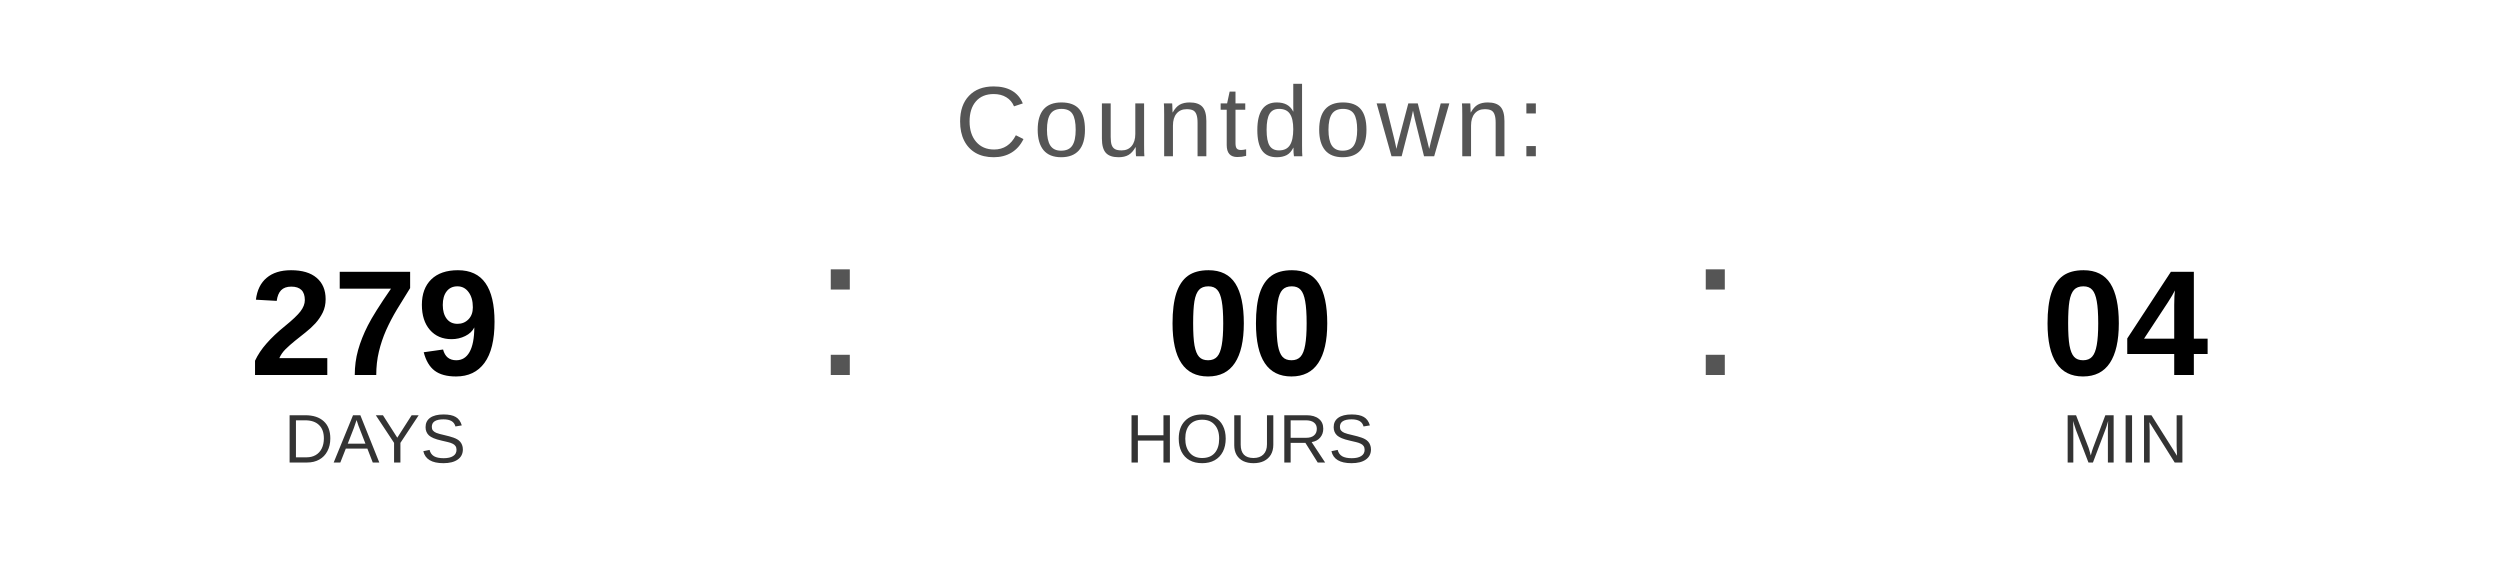
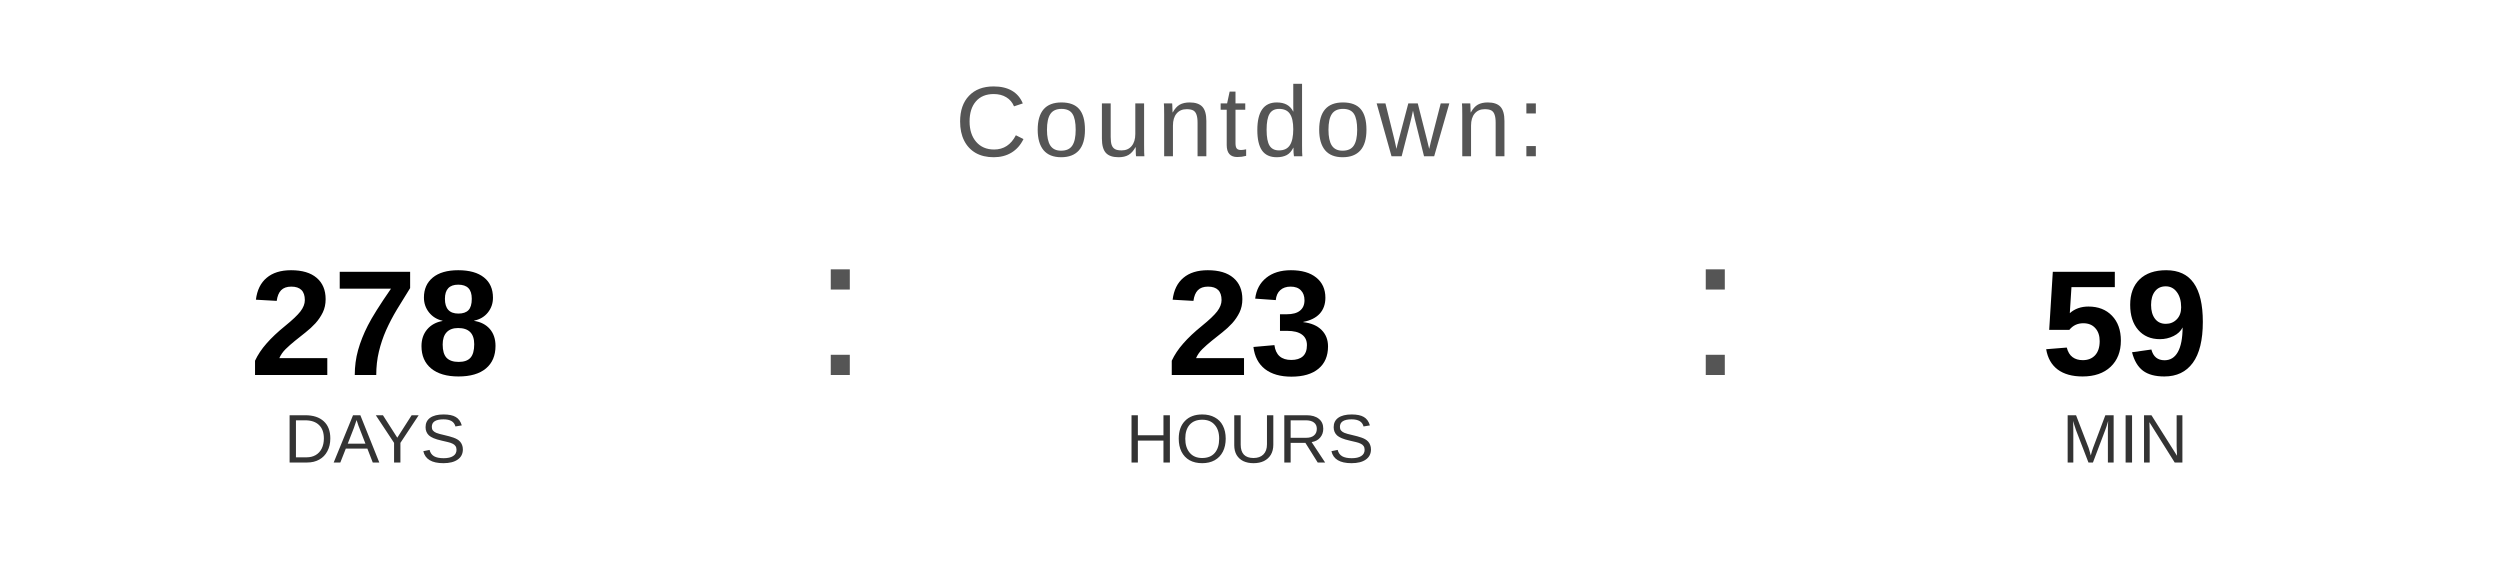
<svg xmlns="http://www.w3.org/2000/svg" width="400" height="90" viewBox="0 0 400 90">
  <text x="200" y="25" font-family="Arial, Helvetica, sans-serif" font-size="16" fill="#555555" text-anchor="middle" letter-spacing="1">
    Countdown:
  </text>
-   <text x="60" y="60" font-family="Arial, Helvetica, sans-serif" font-size="24" font-weight="bold" fill="#000000" text-anchor="middle">279</text>
+   <text x="60" y="60" font-family="Arial, Helvetica, sans-serif" font-size="24" font-weight="bold" fill="#000000" text-anchor="middle">278</text>
  <text x="60" y="74" font-family="Arial, Helvetica, sans-serif" font-size="11" fill="#333333" text-anchor="middle">DAYS</text>
  <text x="130" y="60" font-family="Arial, sans-serif" font-size="32" fill="#555555">:</text>
-   <text x="200" y="60" font-family="Arial, Helvetica, sans-serif" font-size="24" font-weight="bold" fill="#000000" text-anchor="middle">00</text>
+   <text x="200" y="60" font-family="Arial, Helvetica, sans-serif" font-size="24" font-weight="bold" fill="#000000" text-anchor="middle">23</text>
  <text x="200" y="74" font-family="Arial, Helvetica, sans-serif" font-size="11" fill="#333333" text-anchor="middle">HOURS</text>
  <text x="270" y="60" font-family="Arial, sans-serif" font-size="32" fill="#555555">:</text>
-   <text x="340" y="60" font-family="Arial, Helvetica, sans-serif" font-size="24" font-weight="bold" fill="#000000" text-anchor="middle">04</text>
+   <text x="340" y="60" font-family="Arial, Helvetica, sans-serif" font-size="24" font-weight="bold" fill="#000000" text-anchor="middle">59</text>
  <text x="340" y="74" font-family="Arial, Helvetica, sans-serif" font-size="11" fill="#333333" text-anchor="middle">MIN</text>
</svg>
